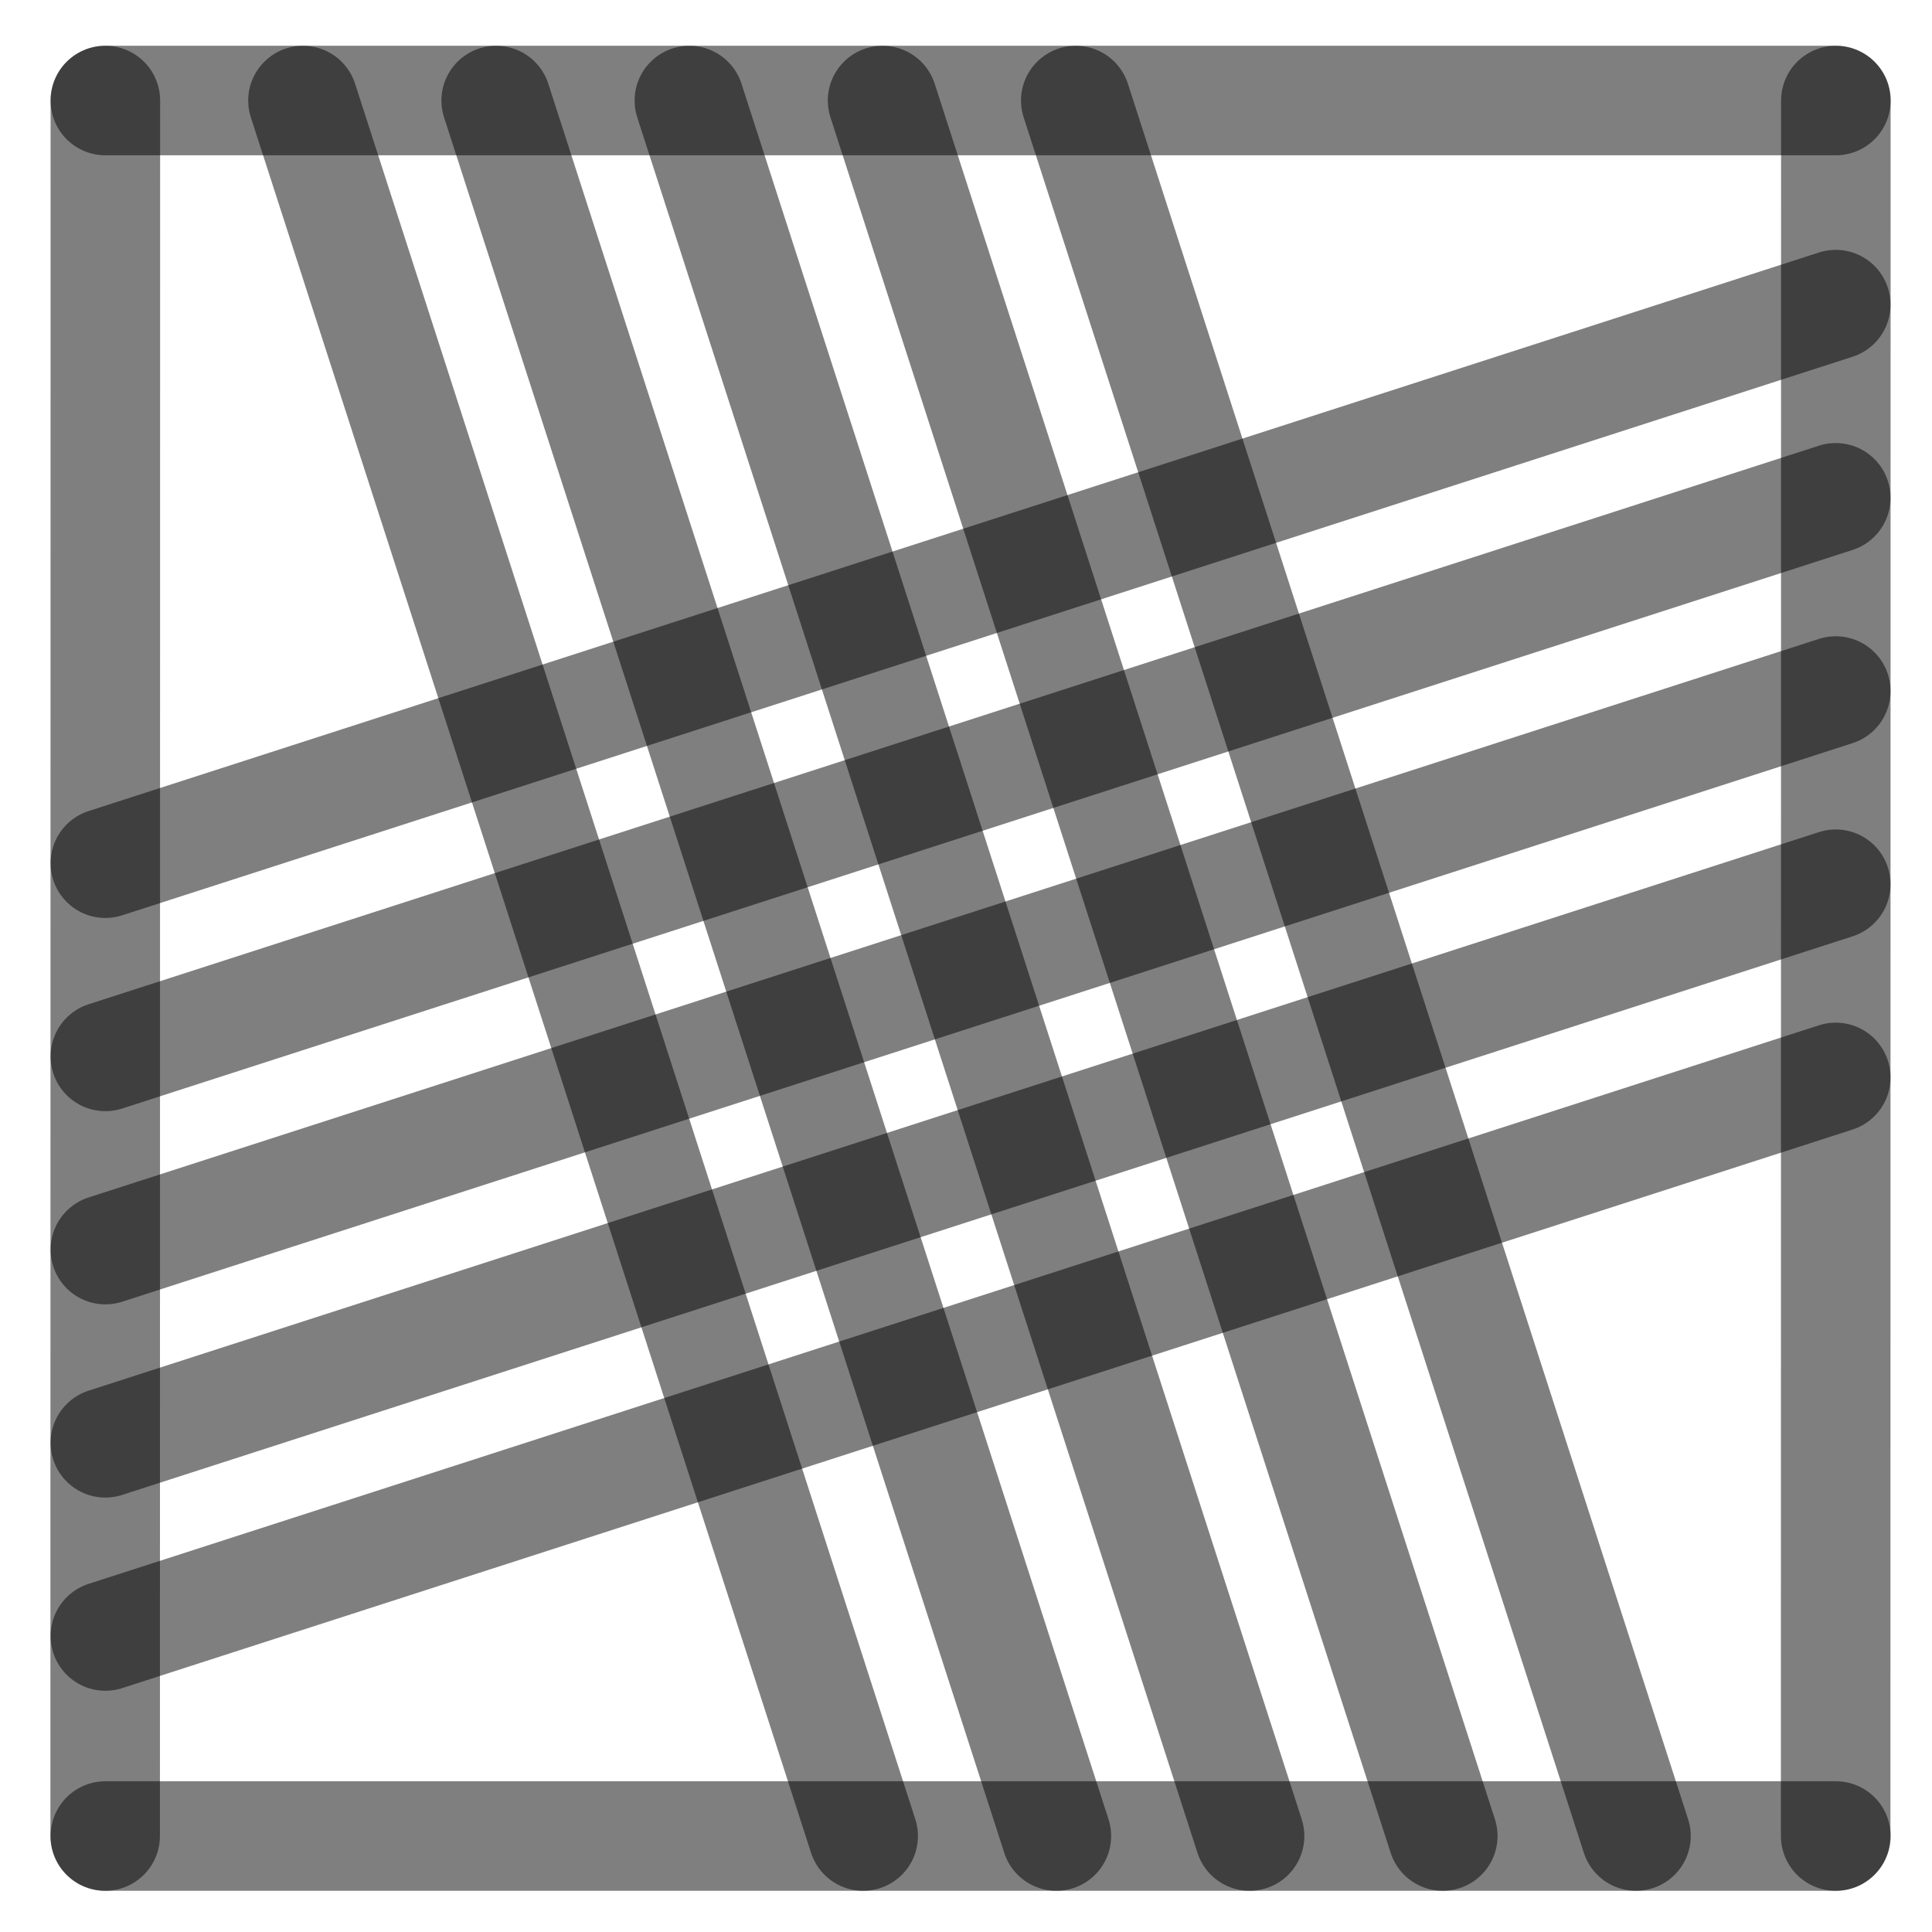
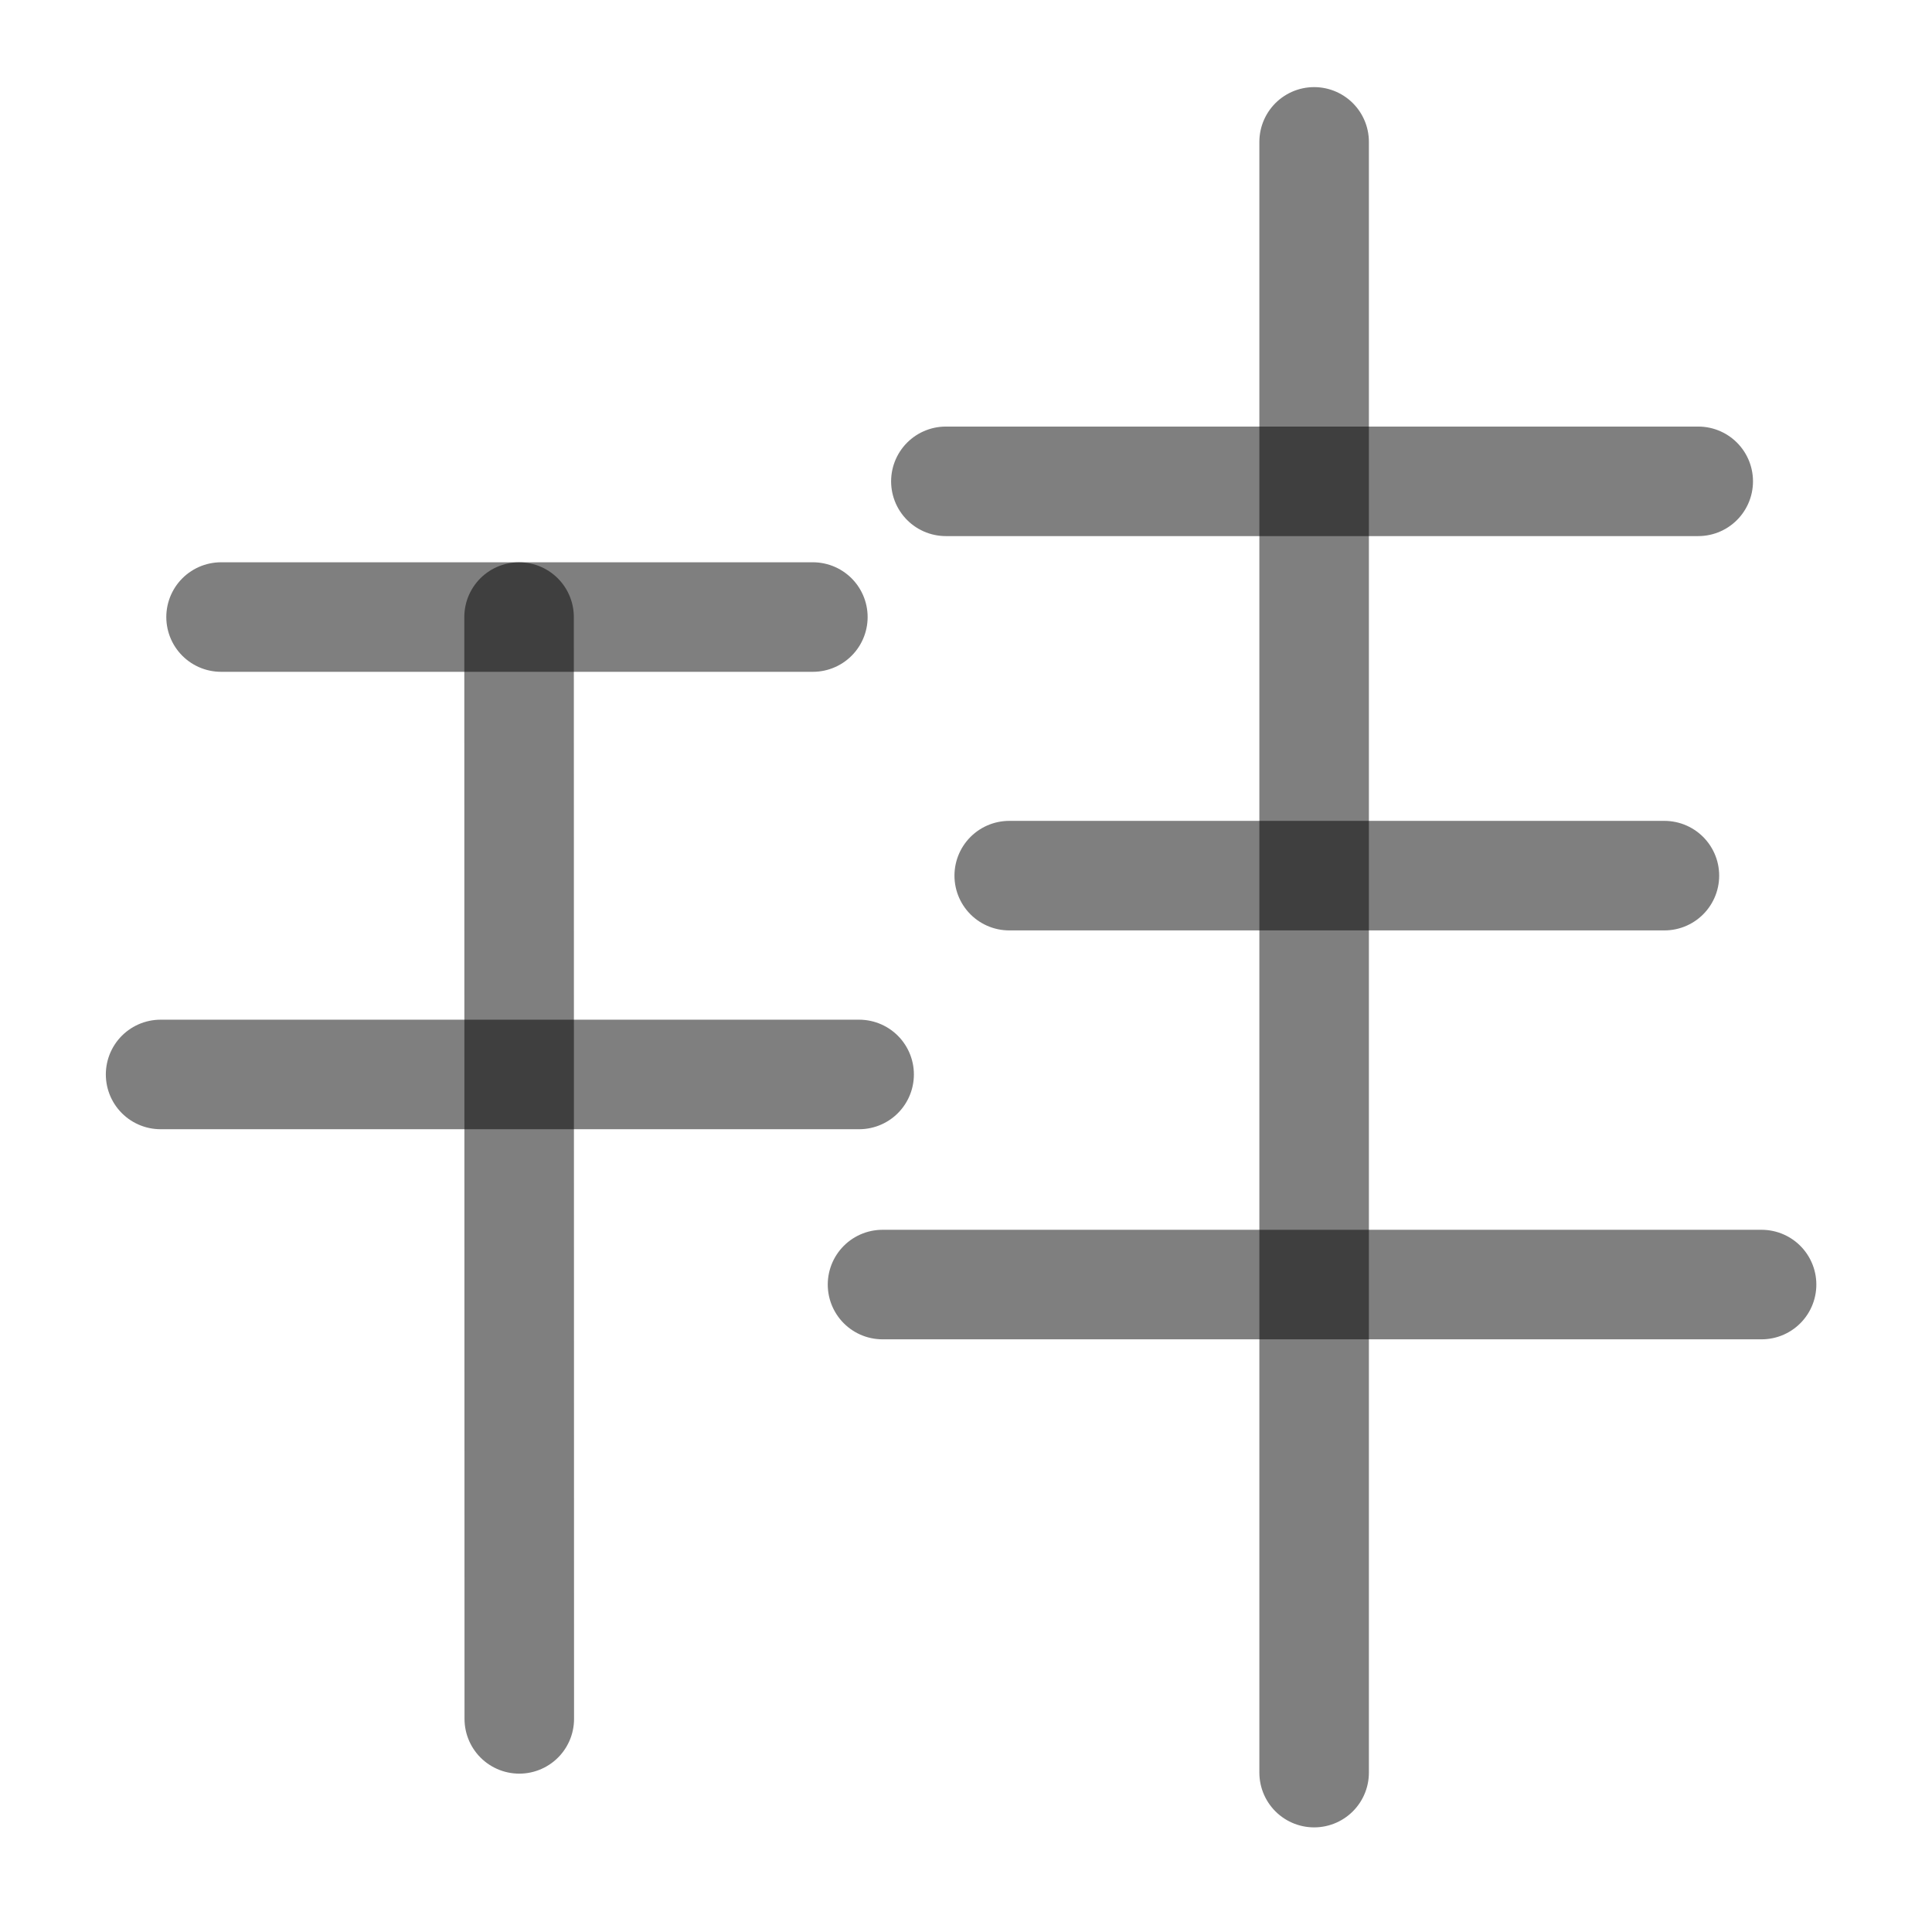
<svg xmlns="http://www.w3.org/2000/svg" width="1000" height="1000" viewBox="0 0 264.583 264.583" version="1.1" id="svg5">
  <defs id="defs2" />
-   <path style="fill:#000000;fill-opacity:1;stroke:#000000;stroke-width:15;stroke-linecap:round;stroke-linejoin:round;stroke-dasharray:none;stroke-opacity:0.5" d="M 251.403,94.634 14.429,171.129" id="path2443" />
-   <path style="fill:#000000;fill-opacity:1;stroke:#000000;stroke-width:15;stroke-linecap:round;stroke-linejoin:round;stroke-dasharray:none;stroke-opacity:0.5" d="M 118.211,251.44 41.49,13.768" id="path409" />
-   <path style="fill:#000000;fill-opacity:1;stroke:#000000;stroke-width:15;stroke-linecap:round;stroke-linejoin:round;stroke-dasharray:none;stroke-opacity:0.5" d="M 251.403,41.717 14.429,118.213" id="path471" />
-   <path style="fill:#000000;fill-opacity:1;stroke:#000000;stroke-width:15;stroke-linecap:round;stroke-linejoin:round;stroke-dasharray:none;stroke-opacity:0.5" d="M 251.403,147.55 14.429,224.046" id="path473" />
-   <path style="fill:#000000;fill-opacity:1;stroke:#000000;stroke-width:15;stroke-linecap:round;stroke-linejoin:round;stroke-dasharray:none;stroke-opacity:0.5" d="M 224.044,251.44 147.324,13.768" id="path475" />
-   <path style="fill:#000000;fill-opacity:1;stroke:#000000;stroke-width:15;stroke-linecap:round;stroke-linejoin:round;stroke-dasharray:none;stroke-opacity:0.5" d="M 171.128,251.44 94.407,13.768" id="path477" />
-   <path style="fill:#000000;fill-opacity:1;stroke:#000000;stroke-width:15;stroke-linecap:round;stroke-linejoin:round;stroke-dasharray:none;stroke-opacity:0.5" d="M 14.402,251.44 14.429,13.768" id="path292" />
-   <path style="fill:#000000;fill-opacity:1;stroke:#000000;stroke-width:15;stroke-linecap:round;stroke-linejoin:round;stroke-dasharray:none;stroke-opacity:0.5" d="m 251.39,251.44 0.026,-237.671" id="path400" />
-   <path style="fill:#000000;fill-opacity:1;stroke:#000000;stroke-width:15;stroke-linecap:round;stroke-linejoin:round;stroke-dasharray:none;stroke-opacity:0.5" d="M 14.429,13.768 H 251.417" id="path413" />
-   <path style="fill:#000000;fill-opacity:1;stroke:#000000;stroke-width:15;stroke-linecap:round;stroke-linejoin:round;stroke-dasharray:none;stroke-opacity:0.5" d="M 14.429,251.44 H 251.417" id="path451" />
-   <path style="fill:#000000;fill-opacity:1;stroke:#000000;stroke-width:15;stroke-linecap:round;stroke-linejoin:round;stroke-dasharray:none;stroke-opacity:0.5" d="M 144.669,251.44 67.949,13.768" id="path466" />
-   <path style="fill:#000000;fill-opacity:1;stroke:#000000;stroke-width:15;stroke-linecap:round;stroke-linejoin:round;stroke-dasharray:none;stroke-opacity:0.5" d="M 197.586,251.44 120.865,13.768" id="path468" />
-   <path style="fill:#000000;fill-opacity:1;stroke:#000000;stroke-width:15;stroke-linecap:round;stroke-linejoin:round;stroke-dasharray:none;stroke-opacity:0.5" d="M 251.403,68.175 14.429,144.671" id="path485" />
-   <path style="fill:#000000;fill-opacity:1;stroke:#000000;stroke-width:15;stroke-linecap:round;stroke-linejoin:round;stroke-dasharray:none;stroke-opacity:0.5" d="M 251.403,121.092 14.429,197.588" id="path487" />
+   <path style="fill:none;fill-opacity:1;stroke:#000000;stroke-width:15;stroke-linecap:round;stroke-linejoin:round;stroke-dasharray:none;stroke-opacity:0.5" d="M 111.32,84.503 H 30.274" id="path41245" />
+   <path style="fill:none;fill-opacity:1;stroke:#000000;stroke-width:15;stroke-linecap:round;stroke-linejoin:round;stroke-dasharray:none;stroke-opacity:0.5" d="M 117.655,147.144 H 21.993" id="path2425" />
+   <path style="fill:none;fill-opacity:1;stroke:#000000;stroke-width:15;stroke-linecap:round;stroke-linejoin:round;stroke-dasharray:none;stroke-opacity:0.5" d="m 71.085,84.503 0.029,150.893" id="path2423" />
+   <path style="fill:none;fill-opacity:1;stroke:#000000;stroke-width:15;stroke-linecap:round;stroke-linejoin:round;stroke-dasharray:none;stroke-opacity:0.5" d="m 129.535,65.917 103.033,-1e-6" id="path2441" />
+   <path style="fill:none;fill-opacity:1;stroke:#000000;stroke-width:15;stroke-linecap:round;stroke-linejoin:round;stroke-dasharray:none;stroke-opacity:0.5" d="M 179.967,19.43 V 242.755" id="path31515" />
+   <path style="fill:none;fill-opacity:1;stroke:#000000;stroke-width:15;stroke-linecap:round;stroke-linejoin:round;stroke-dasharray:none;stroke-opacity:0.5" d="m 138.211,119.917 h 89.726" id="path1" />
+   <path style="fill:none;fill-opacity:1;stroke:#000000;stroke-width:15;stroke-linecap:round;stroke-linejoin:round;stroke-dasharray:none;stroke-opacity:0.5" d="M 120.859,175.917 H 241.244" id="path2" />
</svg>
